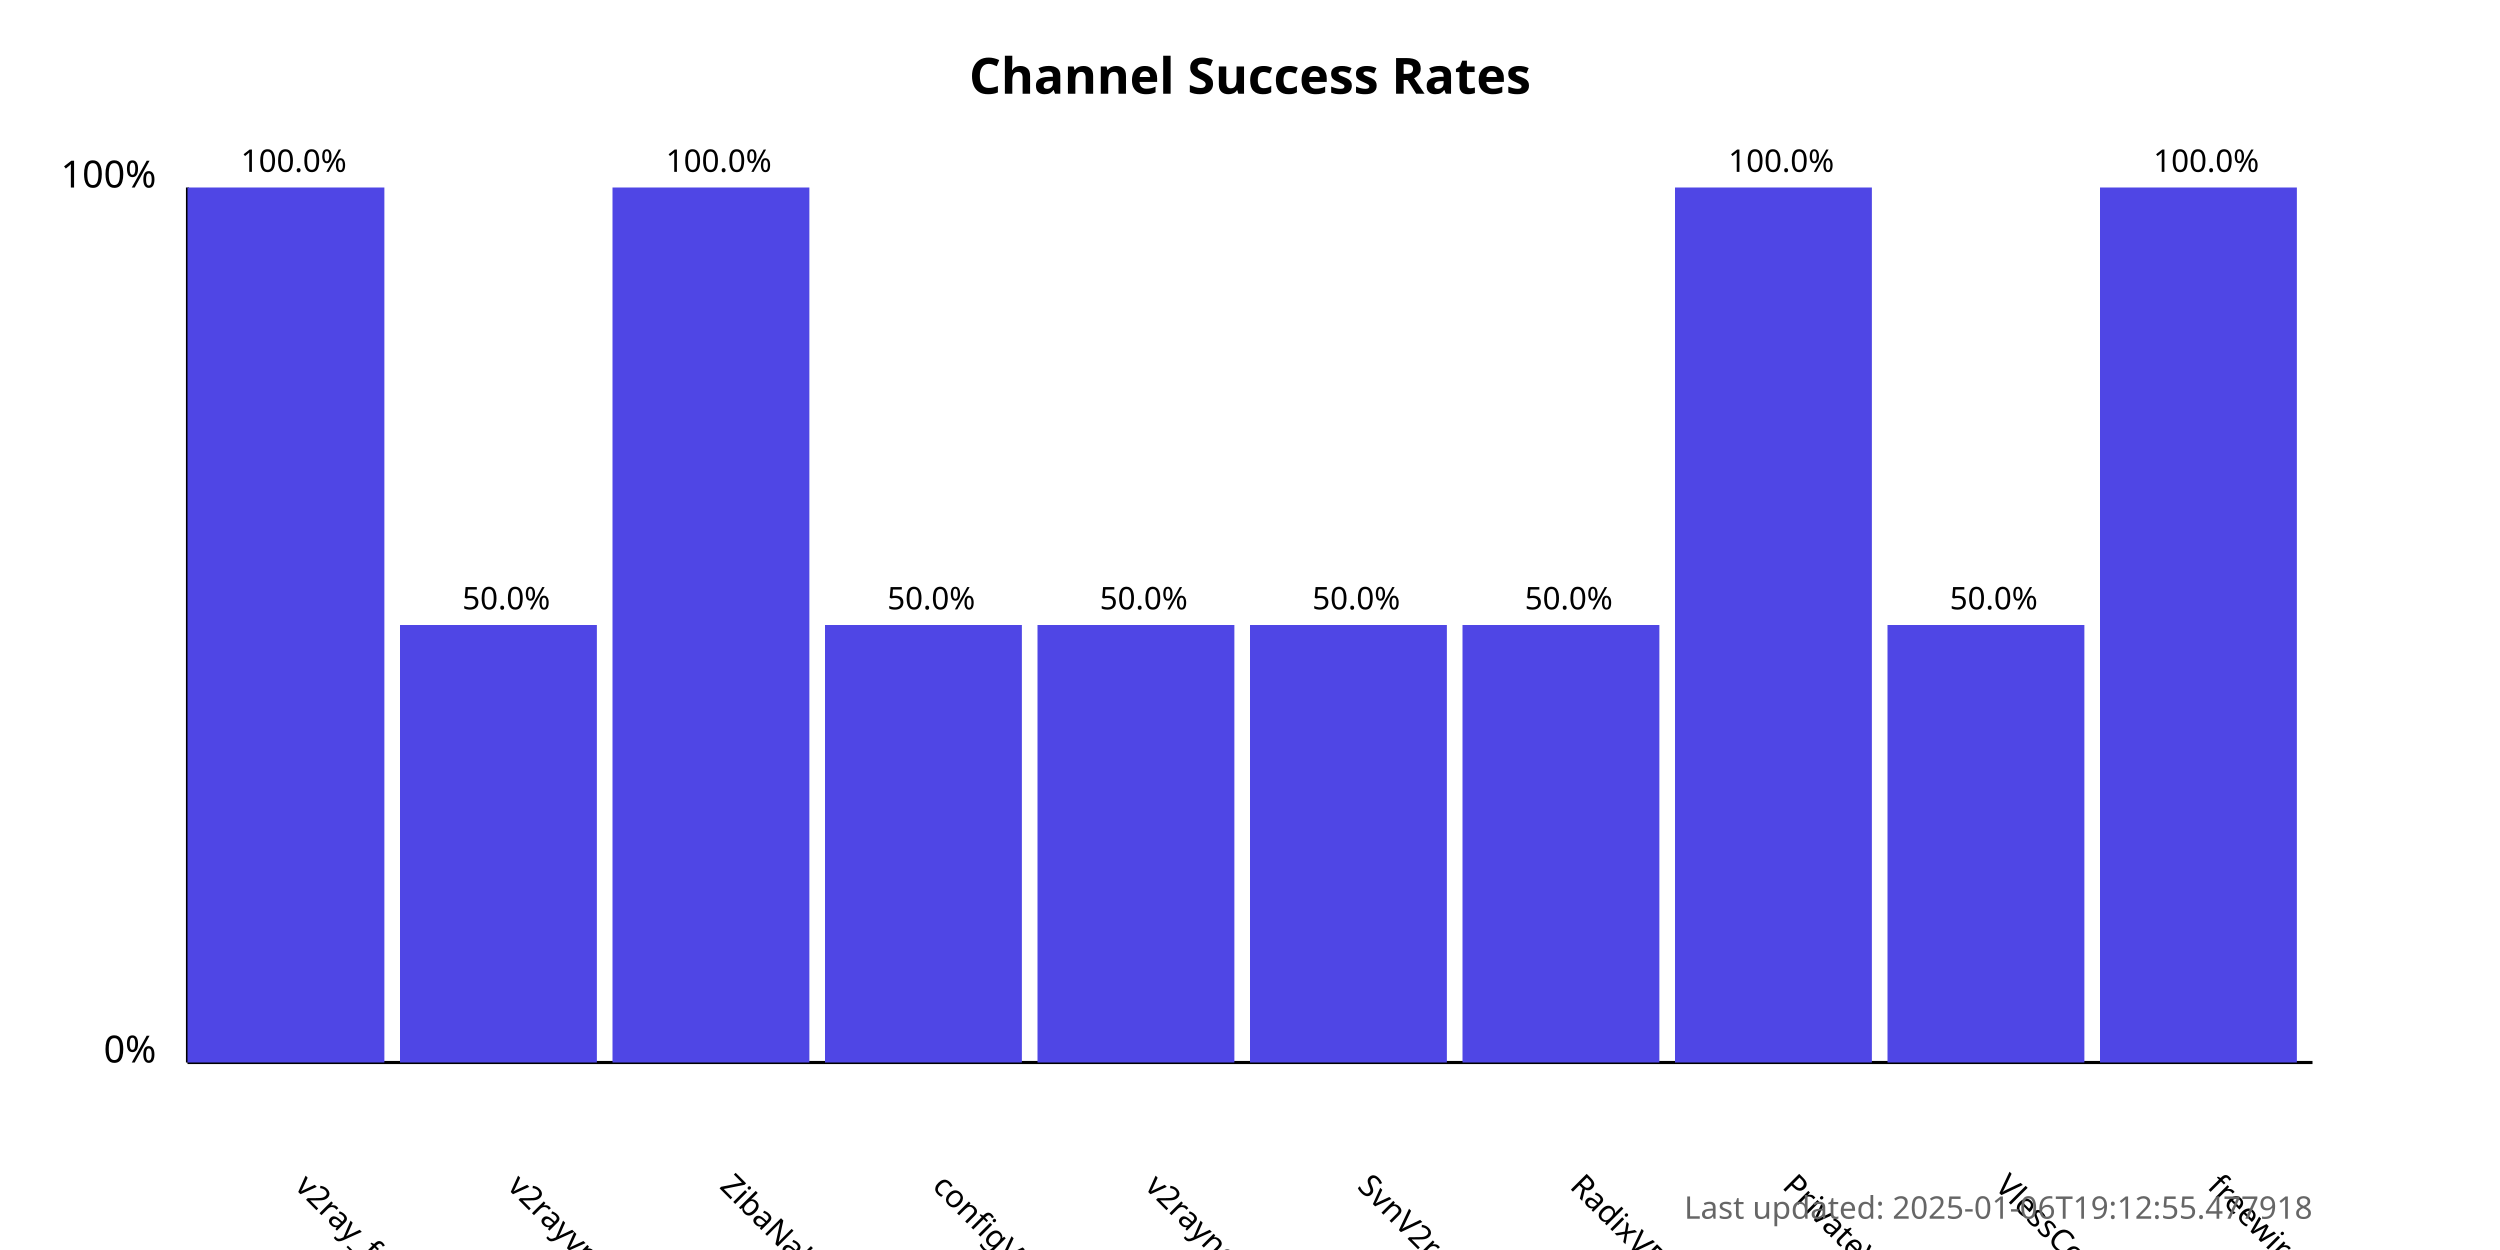
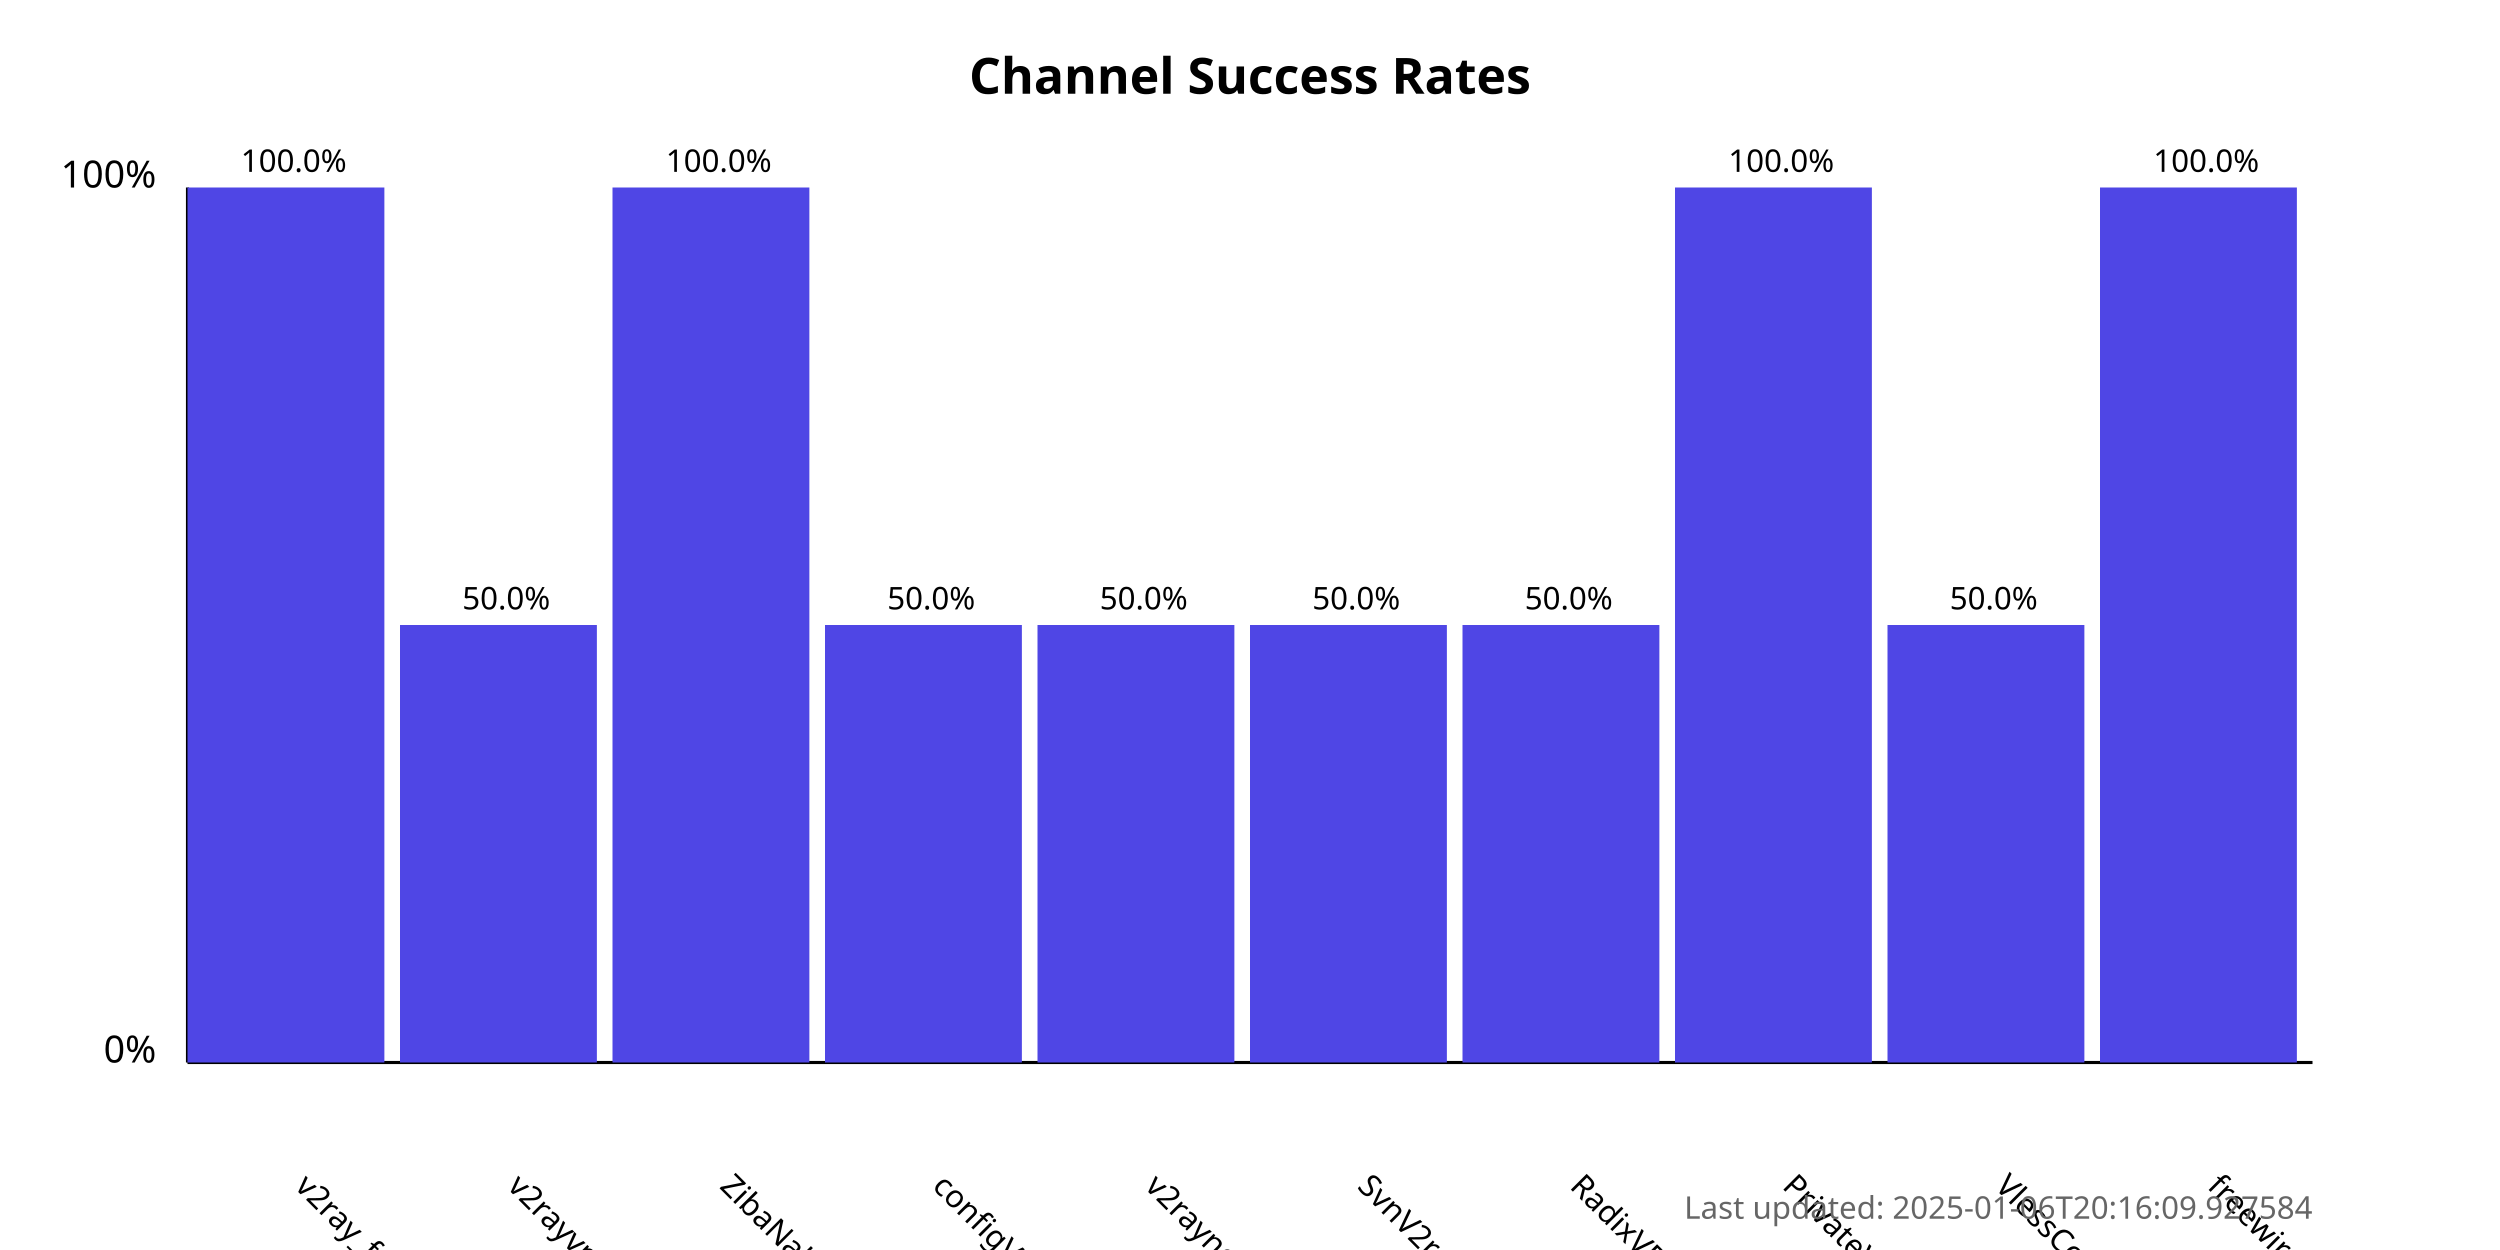
<svg xmlns="http://www.w3.org/2000/svg" width="800" height="400">
  <style>
            .chart-title { font: bold 16px sans-serif; }
            .axis-label { font: 12px sans-serif; }
            .tick-label { font: 10px sans-serif; }
            .bar { fill: #4f46e5; }
            .bar:hover { fill: #6366f1; }
            .timestamp { font: 10px sans-serif; fill: #666; }
        </style>
  <text x="400.0" y="30" text-anchor="middle" class="chart-title">
            Channel Success Rates
        </text>
  <line x1="60" y1="340" x2="60" y2="60" stroke="black" stroke-width="1" />
  <line x1="60" y1="340" x2="740" y2="340" stroke="black" stroke-width="1" />
  <text x="50" y="340" text-anchor="end" class="axis-label">0%</text>
  <text x="50" y="60" text-anchor="end" class="axis-label">100%</text>
  <g>
    <rect x="60" y="60.0" width="63.0" height="280.0" class="bar" />
    <text x="94.0" y="380" transform="rotate(45, 94.0, 380)" text-anchor="start" class="tick-label">
                v2ray_free_conf
            </text>
    <text x="94.0" y="55.0" text-anchor="middle" class="tick-label">
                100.0%
            </text>
  </g>
  <g>
    <rect x="128.0" y="200.0" width="63.0" height="140.0" class="bar" />
    <text x="162.0" y="380" transform="rotate(45, 162.0, 380)" text-anchor="start" class="tick-label">
                v2rayvpno
            </text>
    <text x="162.0" y="195.0" text-anchor="middle" class="tick-label">
                50.0%
            </text>
  </g>
  <g>
    <rect x="196.0" y="60.0" width="63.0" height="280.0" class="bar" />
    <text x="230.0" y="380" transform="rotate(45, 230.0, 380)" text-anchor="start" class="tick-label">
                ZibaNabz
            </text>
    <text x="230.0" y="55.0" text-anchor="middle" class="tick-label">
                100.0%
            </text>
  </g>
  <g>
    <rect x="264.0" y="200.0" width="63.0" height="140.0" class="bar" />
    <text x="298.0" y="380" transform="rotate(45, 298.0, 380)" text-anchor="start" class="tick-label">
                configV2rayForFree
            </text>
    <text x="298.0" y="195.0" text-anchor="middle" class="tick-label">
                50.0%
            </text>
  </g>
  <g>
    <rect x="332.0" y="200.0" width="63.0" height="140.0" class="bar" />
    <text x="366.0" y="380" transform="rotate(45, 366.0, 380)" text-anchor="start" class="tick-label">
                v2rayngvpn
            </text>
    <text x="366.0" y="195.0" text-anchor="middle" class="tick-label">
                50.0%
            </text>
  </g>
  <g>
    <rect x="400.0" y="200.0" width="63.0" height="140.0" class="bar" />
    <text x="434.0" y="380" transform="rotate(45, 434.0, 380)" text-anchor="start" class="tick-label">
                SvnV2ray
            </text>
    <text x="434.0" y="195.0" text-anchor="middle" class="tick-label">
                50.0%
            </text>
  </g>
  <g>
    <rect x="468.0" y="200.0" width="63.0" height="140.0" class="bar" />
    <text x="502.0" y="380" transform="rotate(45, 502.0, 380)" text-anchor="start" class="tick-label">
                RadixVPN
            </text>
    <text x="502.0" y="195.0" text-anchor="middle" class="tick-label">
                50.0%
            </text>
  </g>
  <g>
    <rect x="536.0" y="60.0" width="63.0" height="280.0" class="bar" />
    <text x="570.0" y="380" transform="rotate(45, 570.0, 380)" text-anchor="start" class="tick-label">
                PrivateVPNs
            </text>
    <text x="570.0" y="55.0" text-anchor="middle" class="tick-label">
                100.0%
            </text>
  </g>
  <g>
    <rect x="604.0" y="200.0" width="63.0" height="140.0" class="bar" />
    <text x="638.0" y="380" transform="rotate(45, 638.0, 380)" text-anchor="start" class="tick-label">
                VlessConfig
            </text>
    <text x="638.0" y="195.0" text-anchor="middle" class="tick-label">
                50.0%
            </text>
  </g>
  <g>
    <rect x="672.0" y="60.0" width="63.0" height="280.0" class="bar" />
    <text x="706.0" y="380" transform="rotate(45, 706.0, 380)" text-anchor="start" class="tick-label">
                freewireguard
            </text>
    <text x="706.0" y="55.0" text-anchor="middle" class="tick-label">
                100.0%
            </text>
  </g>
  <text x="740" y="390" text-anchor="end" class="timestamp">
-             Last updated: 2025-01-06T19:12:55.477918
+             Last updated: 2025-01-06T20:16:09.927584
        </text>
</svg>
